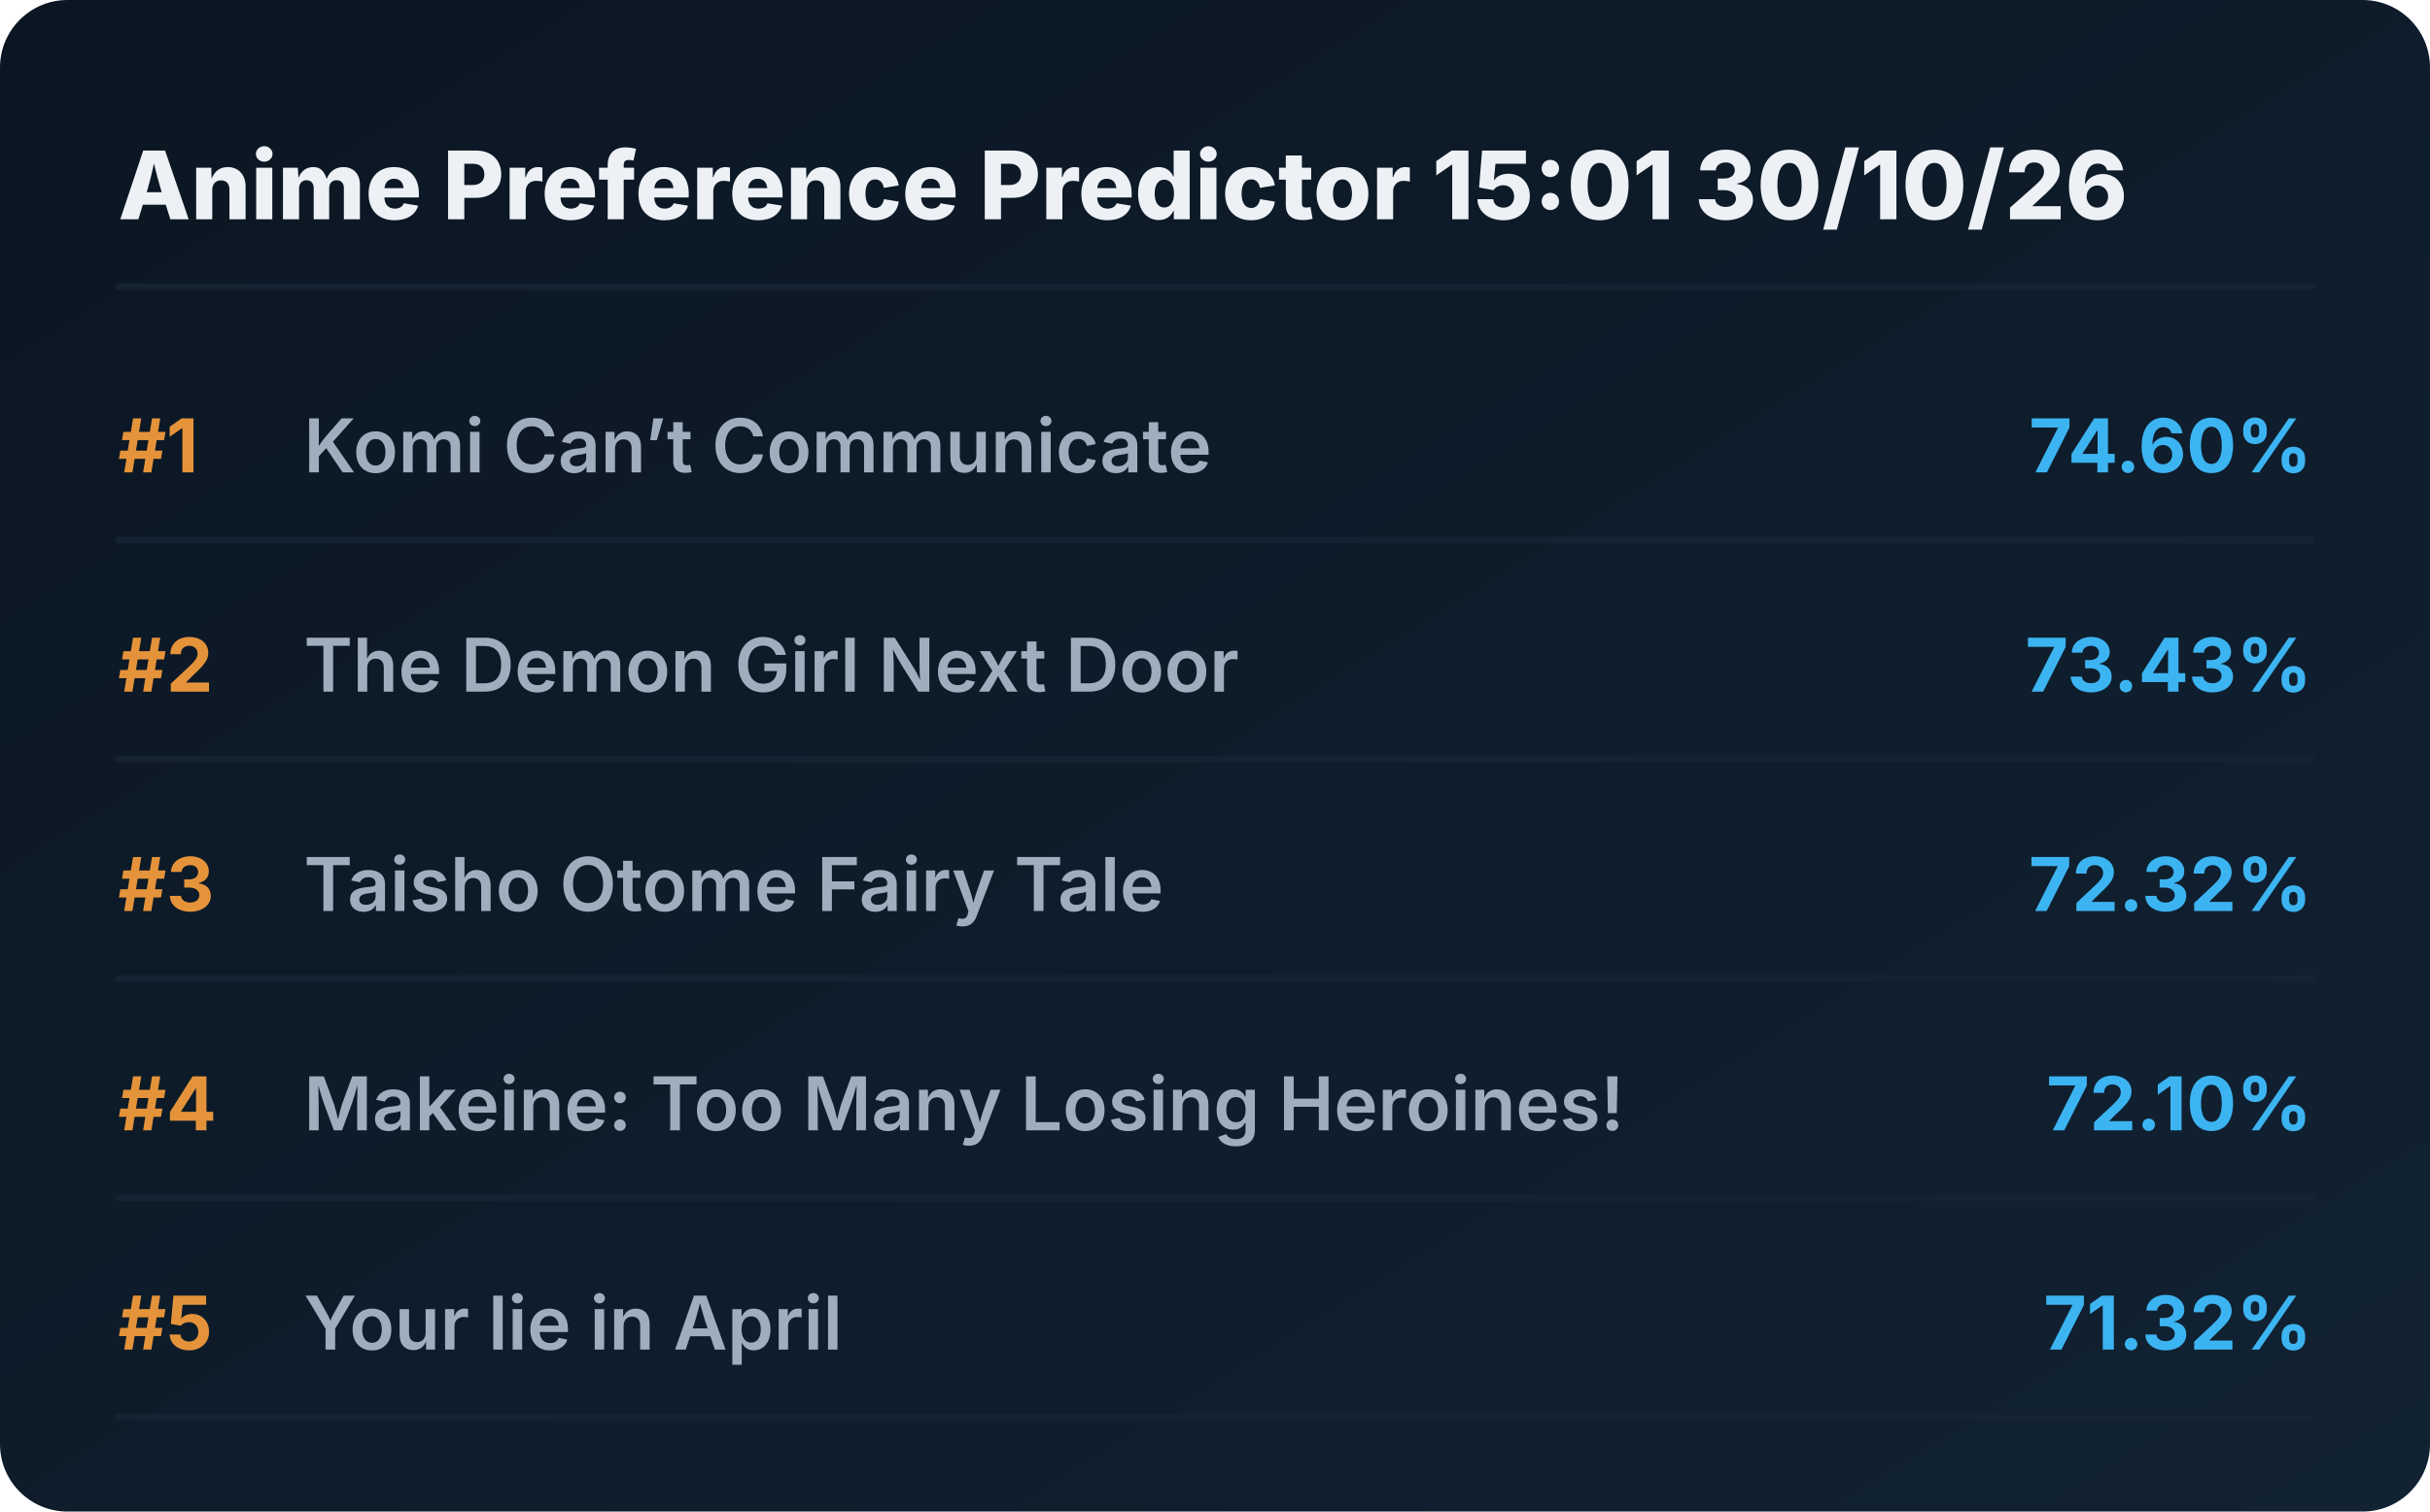
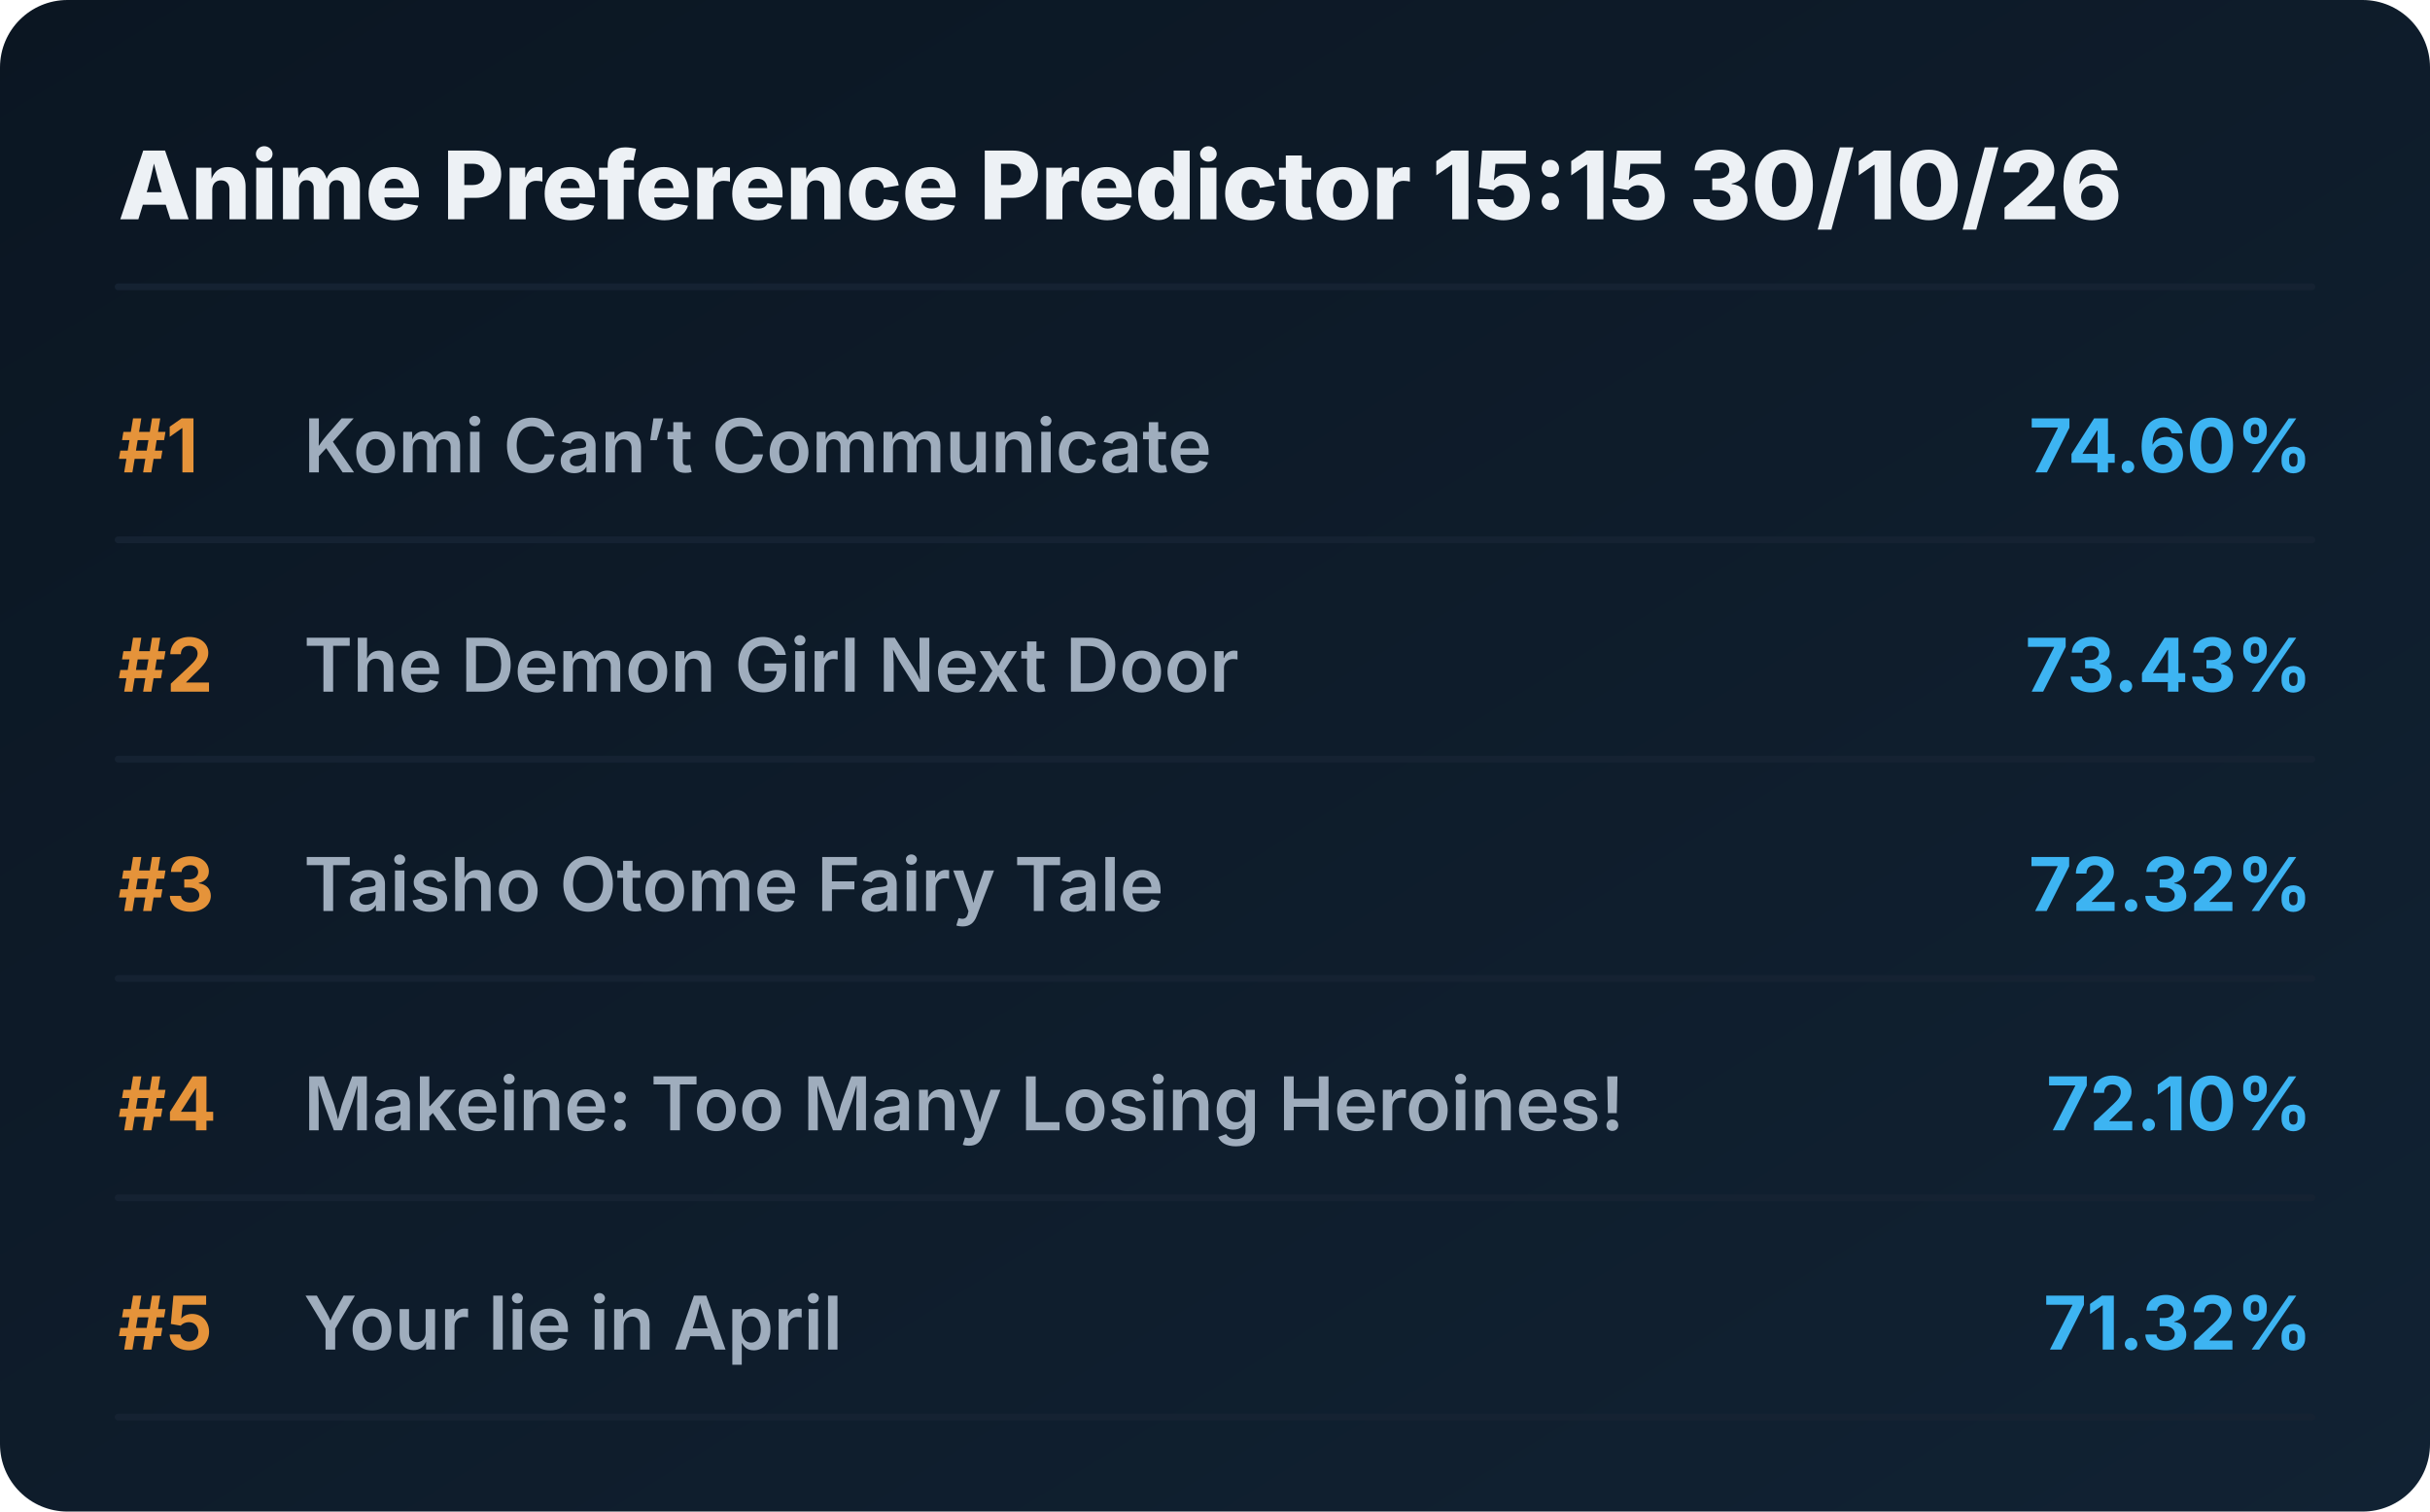
<svg xmlns="http://www.w3.org/2000/svg" viewBox="0 0 720 448" preserveAspectRatio="xMidYMid meet" style="width: 100%; height: auto; max-width: 720px;">
  <defs>
    <linearGradient id="boxGrad" x1="0%" y1="0%" x2="100%" y2="100%">
      <stop offset="0%" stop-color="#0b1622" />
      <stop offset="100%" stop-color="#112233" />
    </linearGradient>
    <clipPath id="titleClip">
      <rect x="90" y="0" width="510" height="100%" />
    </clipPath>
  </defs>
  <style>
    .bg { fill: url(#boxGrad); rx: 20px; }
    .header { font-family: 'Overpass', 'Inter', system-ui, sans-serif; font-weight: 800; font-size: 28px; fill: #edf1f5; }
    .rank { font-family: 'Overpass', 'Inter', system-ui, sans-serif; font-weight: 700; font-size: 22px; fill: #e5933a; }
    .title { font-family: 'Overpass', 'Inter', system-ui, sans-serif; font-weight: 600; font-size: 22px; fill: #9fadbd; }
    .score { font-family: 'Overpass', 'Inter', system-ui, sans-serif; font-weight: 700; font-size: 22px; fill: #3db4f2; }
    .line { stroke: #152232; stroke-width: 2; stroke-linecap: round; }
  </style>
  <rect class="bg" width="720" height="448" />
-   <text x="35" y="65" class="header">Anime Preference Predictor 15:01 30/10/26</text>
+   <text x="35" y="65" class="header">Anime Preference Predictor 15:15 30/10/26</text>
  <line x1="35" y1="85" x2="685" y2="85" class="line" />
  <g transform="translate(0, 0)">
    <text x="35" y="140" class="rank">#1</text>
    <text x="90" y="140" class="title">Komi Can’t Communicate</text>
    <text x="685" y="140" class="score" text-anchor="end">74.60%</text>
    <line x1="35" y1="160" x2="685" y2="160" class="line" />
  </g>
  <g transform="translate(0, 65)">
    <text x="35" y="140" class="rank">#2</text>
    <text x="90" y="140" class="title">The Demon Girl Next Door</text>
    <text x="685" y="140" class="score" text-anchor="end">73.43%</text>
    <line x1="35" y1="160" x2="685" y2="160" class="line" />
  </g>
  <g transform="translate(0, 130)">
    <text x="35" y="140" class="rank">#3</text>
    <text x="90" y="140" class="title">Taisho Otome Fairy Tale</text>
    <text x="685" y="140" class="score" text-anchor="end">72.32%</text>
    <line x1="35" y1="160" x2="685" y2="160" class="line" />
  </g>
  <g transform="translate(0, 195)">
    <text x="35" y="140" class="rank">#4</text>
    <text x="90" y="140" class="title">Makeine: Too Many Losing Heroines!</text>
    <text x="685" y="140" class="score" text-anchor="end">72.10%</text>
    <line x1="35" y1="160" x2="685" y2="160" class="line" />
  </g>
  <g transform="translate(0, 260)">
    <text x="35" y="140" class="rank">#5</text>
    <text x="90" y="140" class="title">Your lie in April</text>
    <text x="685" y="140" class="score" text-anchor="end">71.32%</text>
    <line x1="35" y1="160" x2="685" y2="160" class="line" />
  </g>
</svg>
